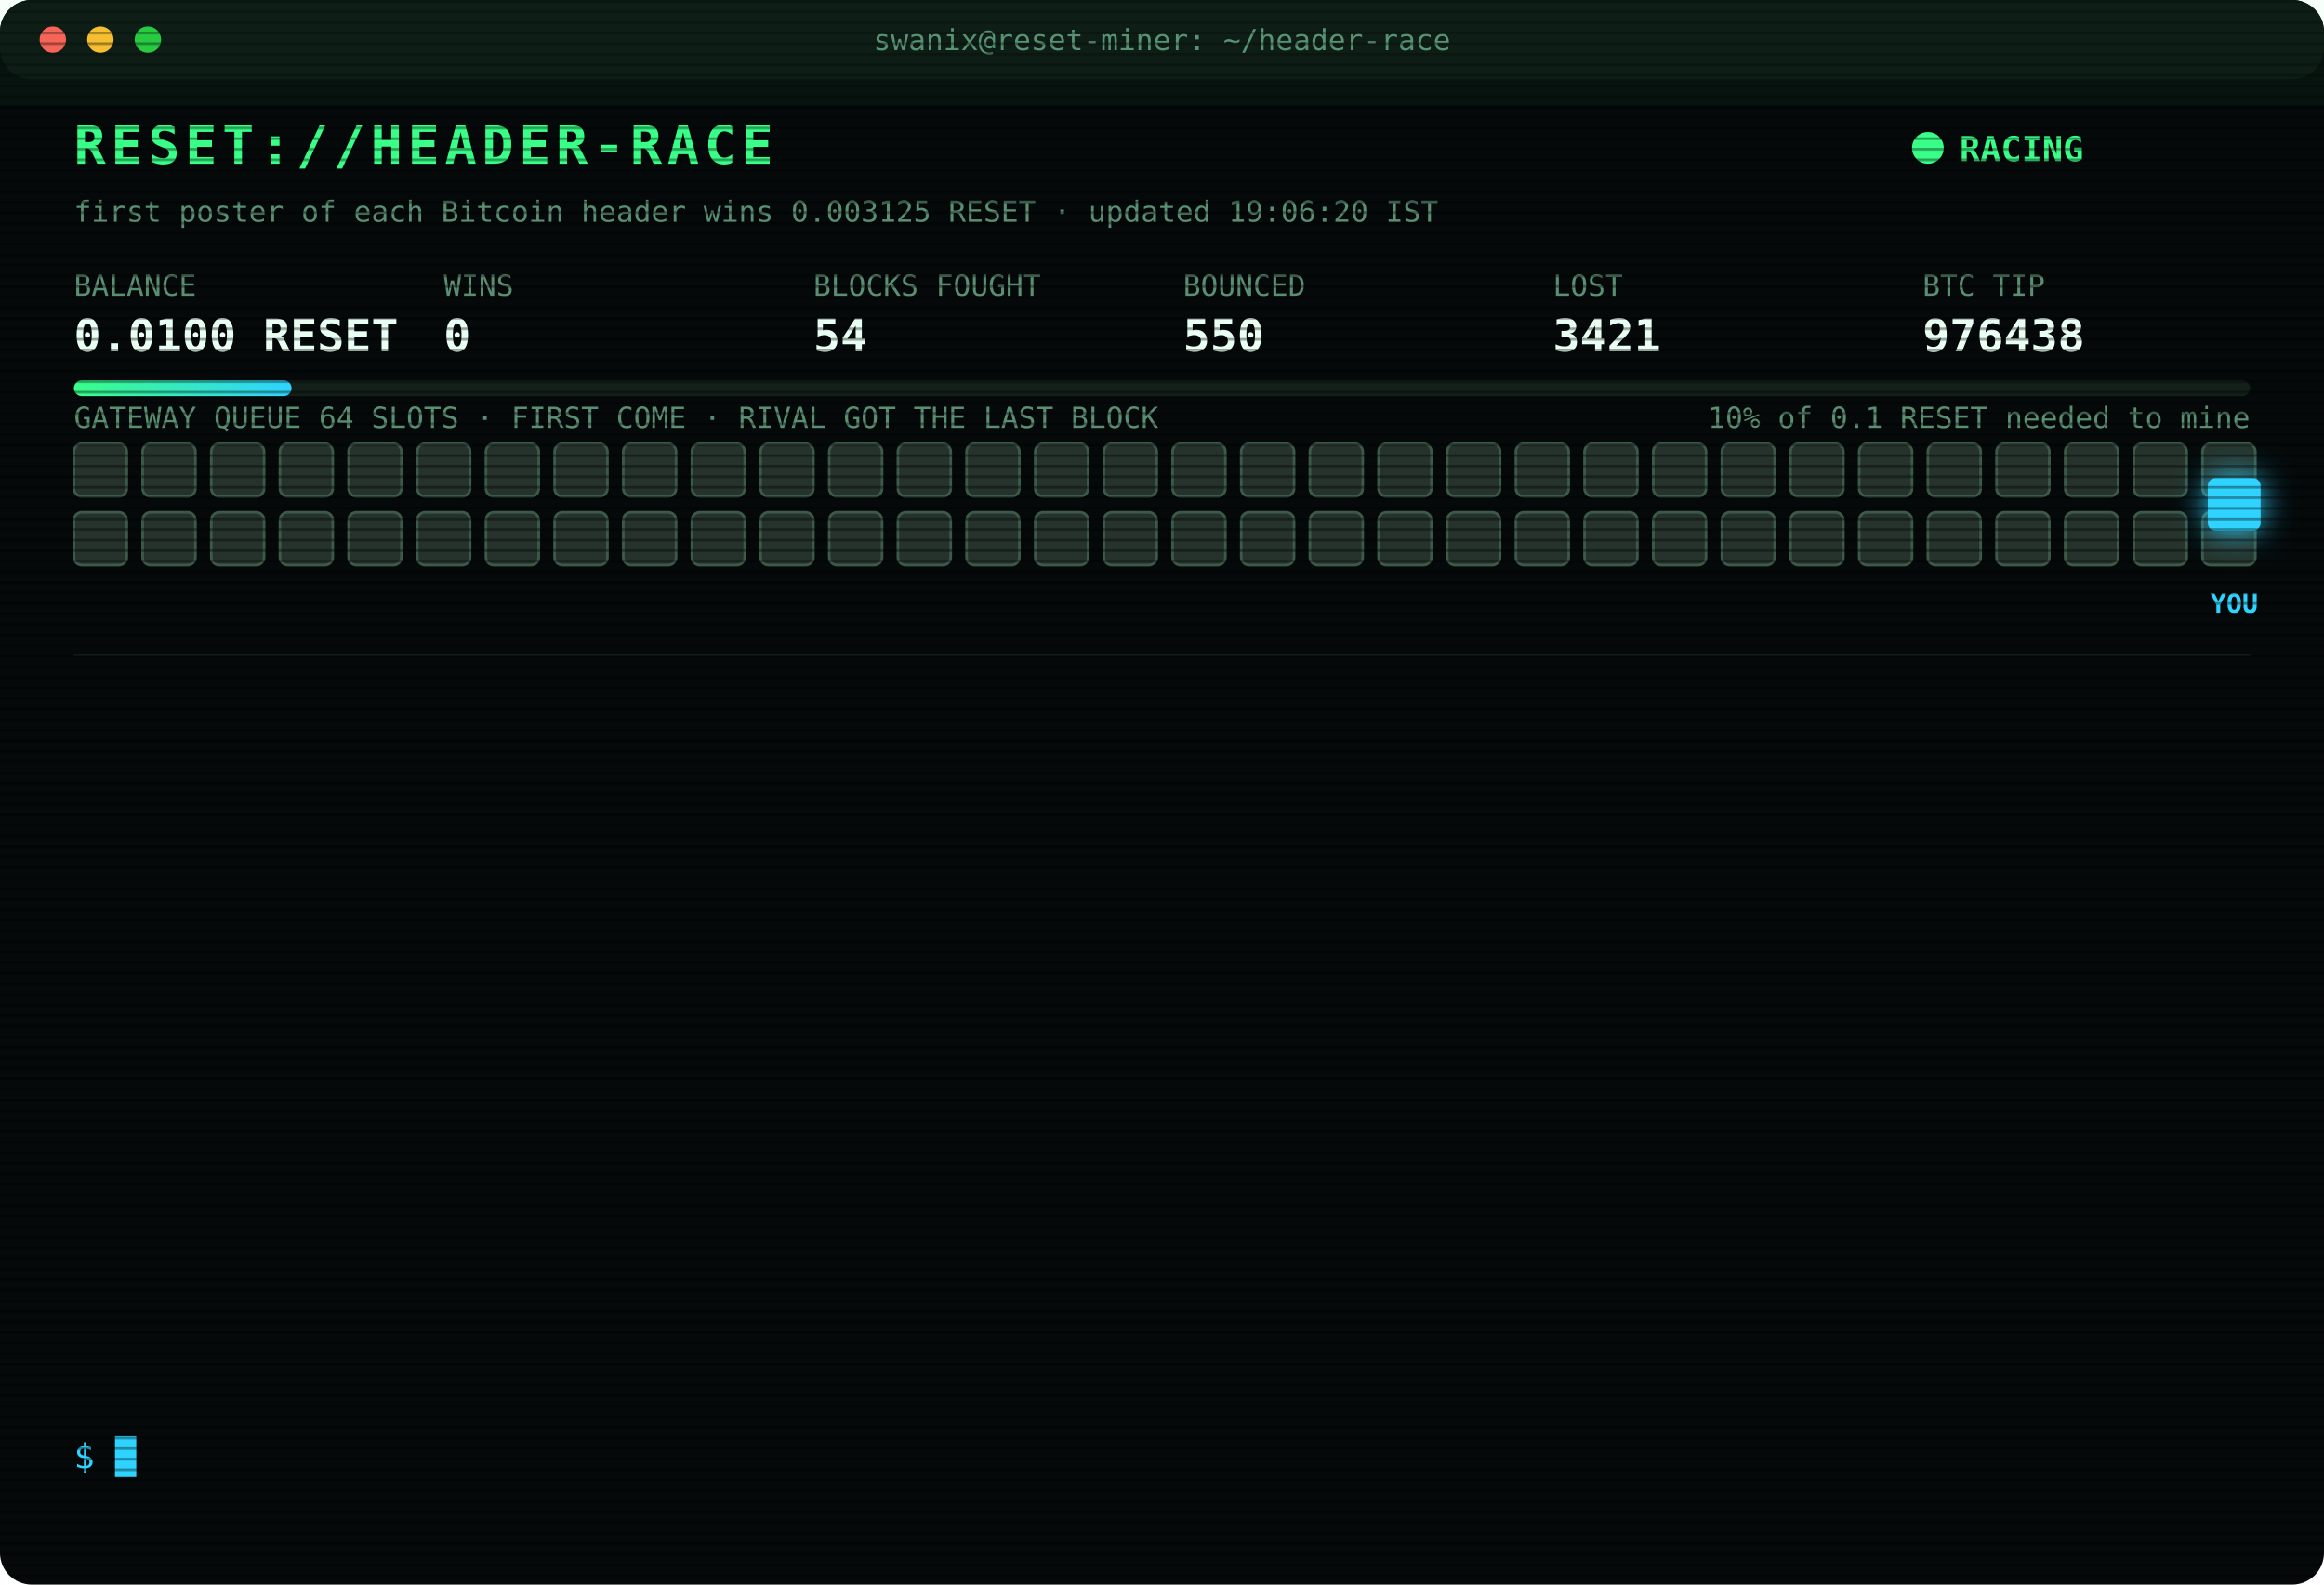
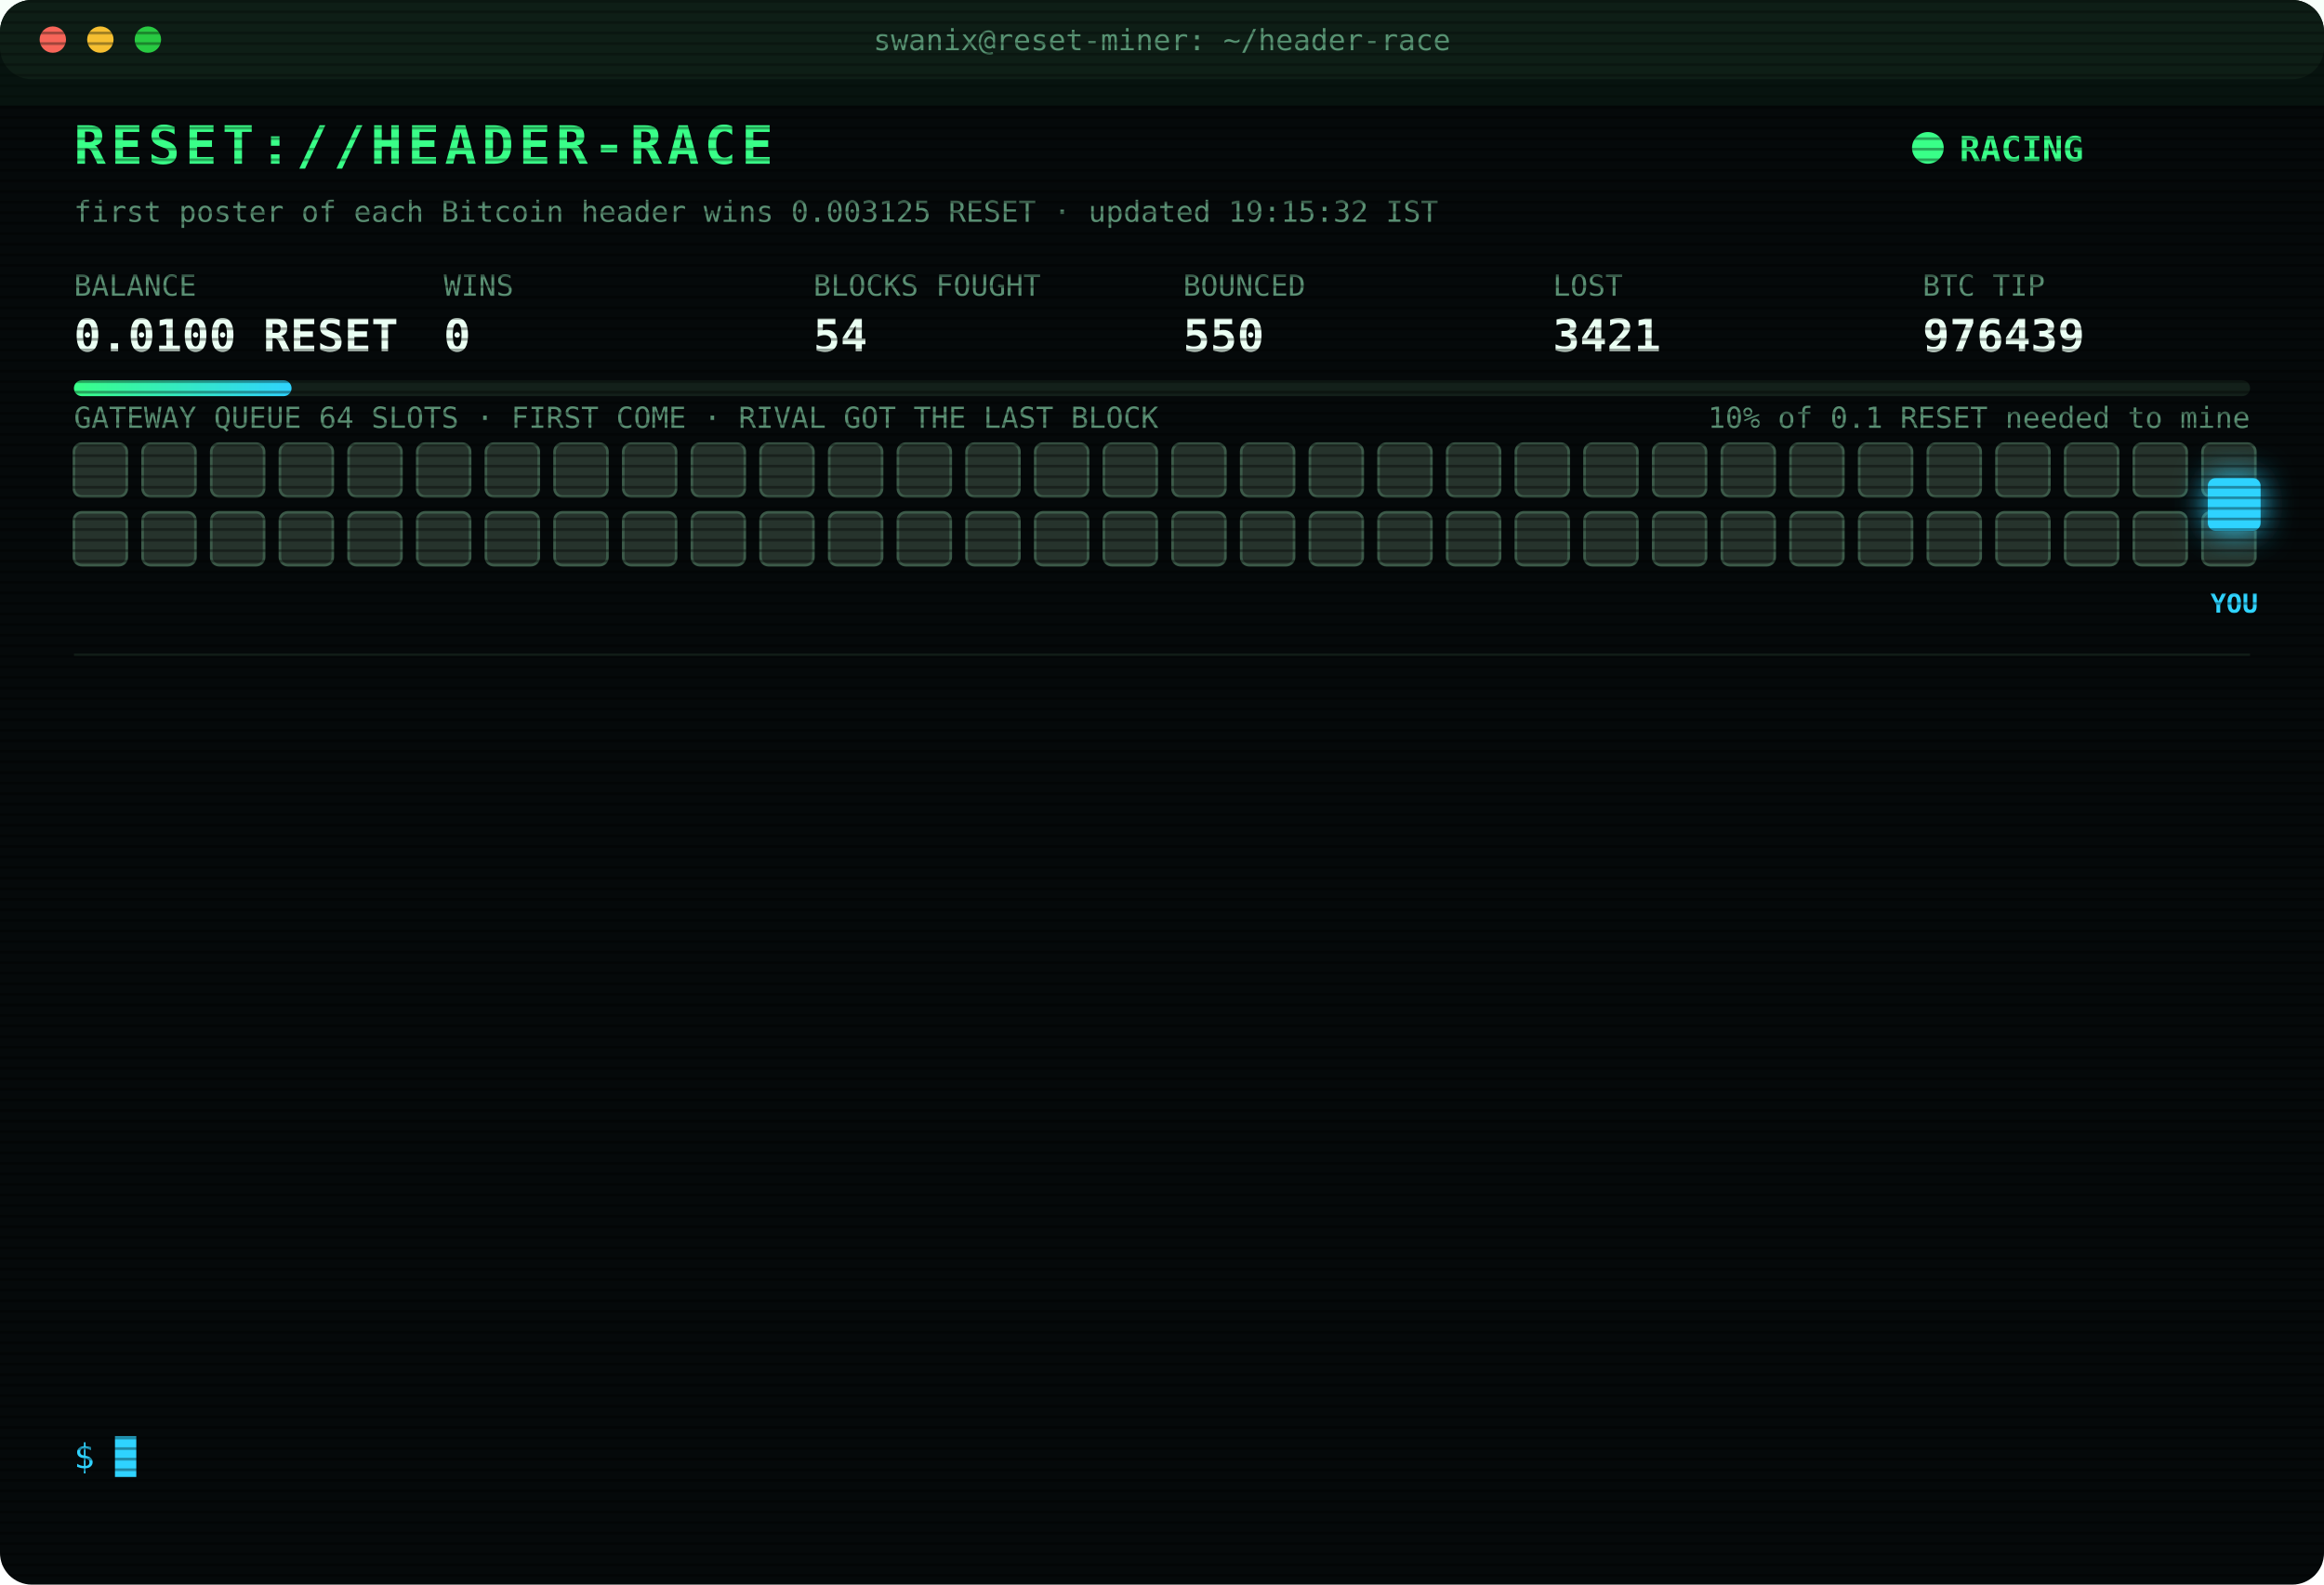
<svg xmlns="http://www.w3.org/2000/svg" width="880" height="600" viewBox="0 0 880 600" font-family="ui-monospace,SFMono-Regular,Menlo,Consolas,monospace">
  <style>
text{font-size:13px;fill:#7CFFB2}
.title{font-size:20px;font-weight:700;fill:#39FF88;letter-spacing:2px;animation:glitch 3s infinite steps(1)}
.sub{fill:#2fd3ff}.k{fill:#5a8f73;font-size:11px}.v{font-size:17px;font-weight:700;fill:#eafff3}
.ts{fill:#3f6b56}.boot{fill:#2fd3ff}.dim{fill:#5a8f73}.bad{fill:#ff4d6d}.warn{fill:#ffd23f}.mag{fill:#ff5cf0}.win{fill:#39FF88;font-weight:700}
.tag{font-size:10px;fill:#2fd3ff;font-weight:700}
.rival{fill:#26332c;stroke:#3c5a49;animation:jam 1.2s infinite alternate}
.idle{fill:#141c18;stroke:#22302a;animation:breathe 4s infinite}
.me{fill:#2fd3ff;filter:drop-shadow(0 0 6px #2fd3ff)}
.hover{animation:nudge 1.1s infinite ease-in-out}.bounce{animation:kick 1.4s infinite}
.ln{opacity:0;animation:in .4s forwards}
.cur{animation:blink 1s infinite steps(1)}
.scan{animation:scan 6s infinite linear}
.led{animation:blink 1.4s infinite}
@keyframes in{from{opacity:0;transform:translateX(-6px)}to{opacity:1;transform:none}}
@keyframes blink{50%{opacity:0}}
@keyframes jam{to{fill:#33463b}}
@keyframes breathe{50%{opacity:.4}}
@keyframes nudge{50%{transform:translateX(-10px)}}
@keyframes kick{0%,100%{transform:none}30%{transform:translateX(-14px)}55%{transform:translateX(10px) translateY(-6px)}}
@keyframes glitch{0%,92%{transform:none}93%{transform:translateX(2px);fill:#ff4d6d}95%{transform:translateX(-2px);fill:#2fd3ff}97%{transform:none}}
@keyframes scan{from{transform:translateY(-40px)}to{transform:translateY(600px)}}
</style>
  <defs>
    <pattern id="sl" width="4" height="4" patternUnits="userSpaceOnUse">
      <rect width="4" height="1" fill="#000" opacity=".35" />
    </pattern>
    <linearGradient id="bar">
      <stop offset="0" stop-color="#39FF88" />
      <stop offset="1" stop-color="#2fd3ff" />
    </linearGradient>
  </defs>
  <rect width="880" height="600" rx="12" fill="#05090a" />
  <rect width="880" height="30" rx="12" fill="#0d1512" />
  <circle cx="20" cy="15" r="5" fill="#ff5f57" />
  <circle cx="38" cy="15" r="5" fill="#febc2e" />
  <circle cx="56" cy="15" r="5" fill="#28c840" />
  <text x="440" y="19" text-anchor="middle" class="k">swanix@reset-miner: ~/header-race</text>
  <text x="28" y="62" class="title">RESET://HEADER-RACE</text>
  <circle class="led" cx="730" cy="56" r="6" fill="#39FF88" />
  <text x="742" y="61" class="win">RACING</text>
-   <text x="28" y="84" class="k">first poster of each Bitcoin header wins 0.003125 RESET · updated 19:06:20 IST</text>
+   <text x="28" y="84" class="k">first poster of each Bitcoin header wins 0.003125 RESET · updated 19:15:32 IST</text>
  <text x="28" y="112" class="k">BALANCE</text>
  <text x="28" y="133" class="v">0.0100 RESET</text>
  <text x="168" y="112" class="k">WINS</text>
  <text x="168" y="133" class="v">0</text>
  <text x="308" y="112" class="k">BLOCKS FOUGHT</text>
  <text x="308" y="133" class="v">54</text>
  <text x="448" y="112" class="k">BOUNCED</text>
  <text x="448" y="133" class="v">550</text>
  <text x="588" y="112" class="k">LOST</text>
  <text x="588" y="133" class="v">3421</text>
  <text x="728" y="112" class="k">BTC TIP</text>
-   <text x="728" y="133" class="v">976438</text>
+   <text x="728" y="133" class="v">976439</text>
  <rect x="28" y="144" width="824" height="6" rx="3" fill="#13201a" />
  <rect x="28" y="144" width="82.4" height="6" rx="3" fill="url(#bar)" />
  <text x="852" y="162" text-anchor="end" class="k">10% of 0.1 RESET needed to mine</text>
  <text x="28" y="162" class="k">GATEWAY QUEUE 64 SLOTS · FIRST COME · RIVAL GOT THE LAST BLOCK</text>
  <rect class="rival" x="28" y="168" width="20" height="20" rx="3" style="animation-delay:0.00s" />
  <rect class="rival" x="54" y="168" width="20" height="20" rx="3" style="animation-delay:0.05s" />
  <rect class="rival" x="80" y="168" width="20" height="20" rx="3" style="animation-delay:0.10s" />
  <rect class="rival" x="106" y="168" width="20" height="20" rx="3" style="animation-delay:0.15s" />
  <rect class="rival" x="132" y="168" width="20" height="20" rx="3" style="animation-delay:0.20s" />
  <rect class="rival" x="158" y="168" width="20" height="20" rx="3" style="animation-delay:0.25s" />
  <rect class="rival" x="184" y="168" width="20" height="20" rx="3" style="animation-delay:0.30s" />
  <rect class="rival" x="210" y="168" width="20" height="20" rx="3" style="animation-delay:0.35s" />
  <rect class="rival" x="236" y="168" width="20" height="20" rx="3" style="animation-delay:0.40s" />
  <rect class="rival" x="262" y="168" width="20" height="20" rx="3" style="animation-delay:0.45s" />
  <rect class="rival" x="288" y="168" width="20" height="20" rx="3" style="animation-delay:0.50s" />
  <rect class="rival" x="314" y="168" width="20" height="20" rx="3" style="animation-delay:0.55s" />
  <rect class="rival" x="340" y="168" width="20" height="20" rx="3" style="animation-delay:0.60s" />
  <rect class="rival" x="366" y="168" width="20" height="20" rx="3" style="animation-delay:0.65s" />
  <rect class="rival" x="392" y="168" width="20" height="20" rx="3" style="animation-delay:0.70s" />
  <rect class="rival" x="418" y="168" width="20" height="20" rx="3" style="animation-delay:0.75s" />
  <rect class="rival" x="444" y="168" width="20" height="20" rx="3" style="animation-delay:0.80s" />
  <rect class="rival" x="470" y="168" width="20" height="20" rx="3" style="animation-delay:0.85s" />
  <rect class="rival" x="496" y="168" width="20" height="20" rx="3" style="animation-delay:0.90s" />
  <rect class="rival" x="522" y="168" width="20" height="20" rx="3" style="animation-delay:0.95s" />
  <rect class="rival" x="548" y="168" width="20" height="20" rx="3" style="animation-delay:1.00s" />
  <rect class="rival" x="574" y="168" width="20" height="20" rx="3" style="animation-delay:1.05s" />
  <rect class="rival" x="600" y="168" width="20" height="20" rx="3" style="animation-delay:1.10s" />
  <rect class="rival" x="626" y="168" width="20" height="20" rx="3" style="animation-delay:1.15s" />
  <rect class="rival" x="652" y="168" width="20" height="20" rx="3" style="animation-delay:1.20s" />
  <rect class="rival" x="678" y="168" width="20" height="20" rx="3" style="animation-delay:1.25s" />
  <rect class="rival" x="704" y="168" width="20" height="20" rx="3" style="animation-delay:1.30s" />
  <rect class="rival" x="730" y="168" width="20" height="20" rx="3" style="animation-delay:1.35s" />
  <rect class="rival" x="756" y="168" width="20" height="20" rx="3" style="animation-delay:1.40s" />
  <rect class="rival" x="782" y="168" width="20" height="20" rx="3" style="animation-delay:1.45s" />
  <rect class="rival" x="808" y="168" width="20" height="20" rx="3" style="animation-delay:1.50s" />
  <rect class="rival" x="834" y="168" width="20" height="20" rx="3" style="animation-delay:1.55s" />
  <rect class="rival" x="28" y="194" width="20" height="20" rx="3" style="animation-delay:1.60s" />
  <rect class="rival" x="54" y="194" width="20" height="20" rx="3" style="animation-delay:1.65s" />
  <rect class="rival" x="80" y="194" width="20" height="20" rx="3" style="animation-delay:1.70s" />
  <rect class="rival" x="106" y="194" width="20" height="20" rx="3" style="animation-delay:1.75s" />
  <rect class="rival" x="132" y="194" width="20" height="20" rx="3" style="animation-delay:1.80s" />
  <rect class="rival" x="158" y="194" width="20" height="20" rx="3" style="animation-delay:1.85s" />
  <rect class="rival" x="184" y="194" width="20" height="20" rx="3" style="animation-delay:1.90s" />
  <rect class="rival" x="210" y="194" width="20" height="20" rx="3" style="animation-delay:1.95s" />
  <rect class="rival" x="236" y="194" width="20" height="20" rx="3" style="animation-delay:2.00s" />
  <rect class="rival" x="262" y="194" width="20" height="20" rx="3" style="animation-delay:2.05s" />
  <rect class="rival" x="288" y="194" width="20" height="20" rx="3" style="animation-delay:2.10s" />
  <rect class="rival" x="314" y="194" width="20" height="20" rx="3" style="animation-delay:2.15s" />
  <rect class="rival" x="340" y="194" width="20" height="20" rx="3" style="animation-delay:2.20s" />
  <rect class="rival" x="366" y="194" width="20" height="20" rx="3" style="animation-delay:2.25s" />
  <rect class="rival" x="392" y="194" width="20" height="20" rx="3" style="animation-delay:2.30s" />
  <rect class="rival" x="418" y="194" width="20" height="20" rx="3" style="animation-delay:2.35s" />
  <rect class="rival" x="444" y="194" width="20" height="20" rx="3" style="animation-delay:2.40s" />
  <rect class="rival" x="470" y="194" width="20" height="20" rx="3" style="animation-delay:2.45s" />
  <rect class="rival" x="496" y="194" width="20" height="20" rx="3" style="animation-delay:2.50s" />
  <rect class="rival" x="522" y="194" width="20" height="20" rx="3" style="animation-delay:2.55s" />
  <rect class="rival" x="548" y="194" width="20" height="20" rx="3" style="animation-delay:2.60s" />
  <rect class="rival" x="574" y="194" width="20" height="20" rx="3" style="animation-delay:2.65s" />
  <rect class="rival" x="600" y="194" width="20" height="20" rx="3" style="animation-delay:2.70s" />
  <rect class="rival" x="626" y="194" width="20" height="20" rx="3" style="animation-delay:2.75s" />
  <rect class="rival" x="652" y="194" width="20" height="20" rx="3" style="animation-delay:2.80s" />
  <rect class="rival" x="678" y="194" width="20" height="20" rx="3" style="animation-delay:2.85s" />
  <rect class="rival" x="704" y="194" width="20" height="20" rx="3" style="animation-delay:2.90s" />
  <rect class="rival" x="730" y="194" width="20" height="20" rx="3" style="animation-delay:2.95s" />
  <rect class="rival" x="756" y="194" width="20" height="20" rx="3" style="animation-delay:3.00s" />
  <rect class="rival" x="782" y="194" width="20" height="20" rx="3" style="animation-delay:3.05s" />
  <rect class="rival" x="808" y="194" width="20" height="20" rx="3" style="animation-delay:3.10s" />
  <rect class="rival" x="834" y="194" width="20" height="20" rx="3" style="animation-delay:3.15s" />
  <g class="hover">
    <rect class="me" x="836" y="181" width="20" height="20" rx="3" />
    <text class="tag" x="846" y="232" text-anchor="middle">YOU</text>
  </g>
  <line x1="28" x2="852" y1="248" y2="248" stroke="#13201a" />
  <g class="ln" style="animation-delay:0.40s">
    <text x="28" y="270" class="ts">17:20:30</text>
    <text x="104" y="270" class="bad">[LOST] #976427 taken by a rival miner</text>
  </g>
  <g class="ln" style="animation-delay:0.65s">
    <text x="28" y="292" class="ts">17:21:32</text>
    <text x="104" y="292" class="bad">[LOST] #976428 taken by a rival miner</text>
  </g>
  <g class="ln" style="animation-delay:0.90s">
    <text x="28" y="314" class="ts">17:24:13</text>
    <text x="104" y="314" class="bad">[LOST] #976429 taken by a rival miner</text>
  </g>
  <g class="ln" style="animation-delay:1.15s">
    <text x="28" y="336" class="ts">17:53:23</text>
    <text x="104" y="336" class="bad">[LOST] #976430 taken by a rival miner</text>
  </g>
  <g class="ln" style="animation-delay:1.40s">
    <text x="28" y="358" class="ts">18:11:49</text>
    <text x="104" y="358" class="bad">[LOST] #976431 taken by a rival miner</text>
  </g>
  <g class="ln" style="animation-delay:1.65s">
    <text x="28" y="380" class="ts">18:23:58</text>
    <text x="104" y="380" class="bad">[LOST] #976432 taken by a rival miner</text>
  </g>
  <g class="ln" style="animation-delay:1.90s">
    <text x="28" y="402" class="ts">18:40:48</text>
    <text x="104" y="402" class="dim">[STINT END] calls 773 · wins 0</text>
  </g>
  <g class="ln" style="animation-delay:2.15s">
    <text x="28" y="424" class="ts">18:45:29</text>
    <text x="104" y="424" class="boot">[BOOT] racer v3 online · 3 feeds · stint 340m</text>
  </g>
  <g class="ln" style="animation-delay:2.40s">
    <text x="28" y="446" class="ts">18:47:14</text>
    <text x="104" y="446" class="bad">[LOST] #976434 taken by a rival miner</text>
  </g>
  <g class="ln" style="animation-delay:2.65s">
    <text x="28" y="468" class="ts">18:50:36</text>
    <text x="104" y="468" class="bad">[LOST] #976435 taken by a rival miner</text>
  </g>
  <g class="ln" style="animation-delay:2.90s">
    <text x="28" y="490" class="ts">18:59:07</text>
    <text x="104" y="490" class="bad">[LOST] #976436 taken by a rival miner</text>
  </g>
  <g class="ln" style="animation-delay:3.15s">
    <text x="28" y="512" class="ts">19:03:51</text>
    <text x="104" y="512" class="bad">[LOST] #976437 taken by a rival miner</text>
  </g>
  <g class="ln" style="animation-delay:3.40s">
    <text x="28" y="534" class="ts">19:06:20</text>
    <text x="104" y="534" class="bad">[LOST] #976438 taken by a rival miner</text>
  </g>
  <text x="28" y="556" class="sub">$ <tspan class="cur">█</tspan>
  </text>
  <rect width="880" height="600" rx="12" fill="url(#sl)" pointer-events="none" />
  <rect class="scan" width="880" height="40" fill="#39FF88" opacity=".04" />
</svg>
